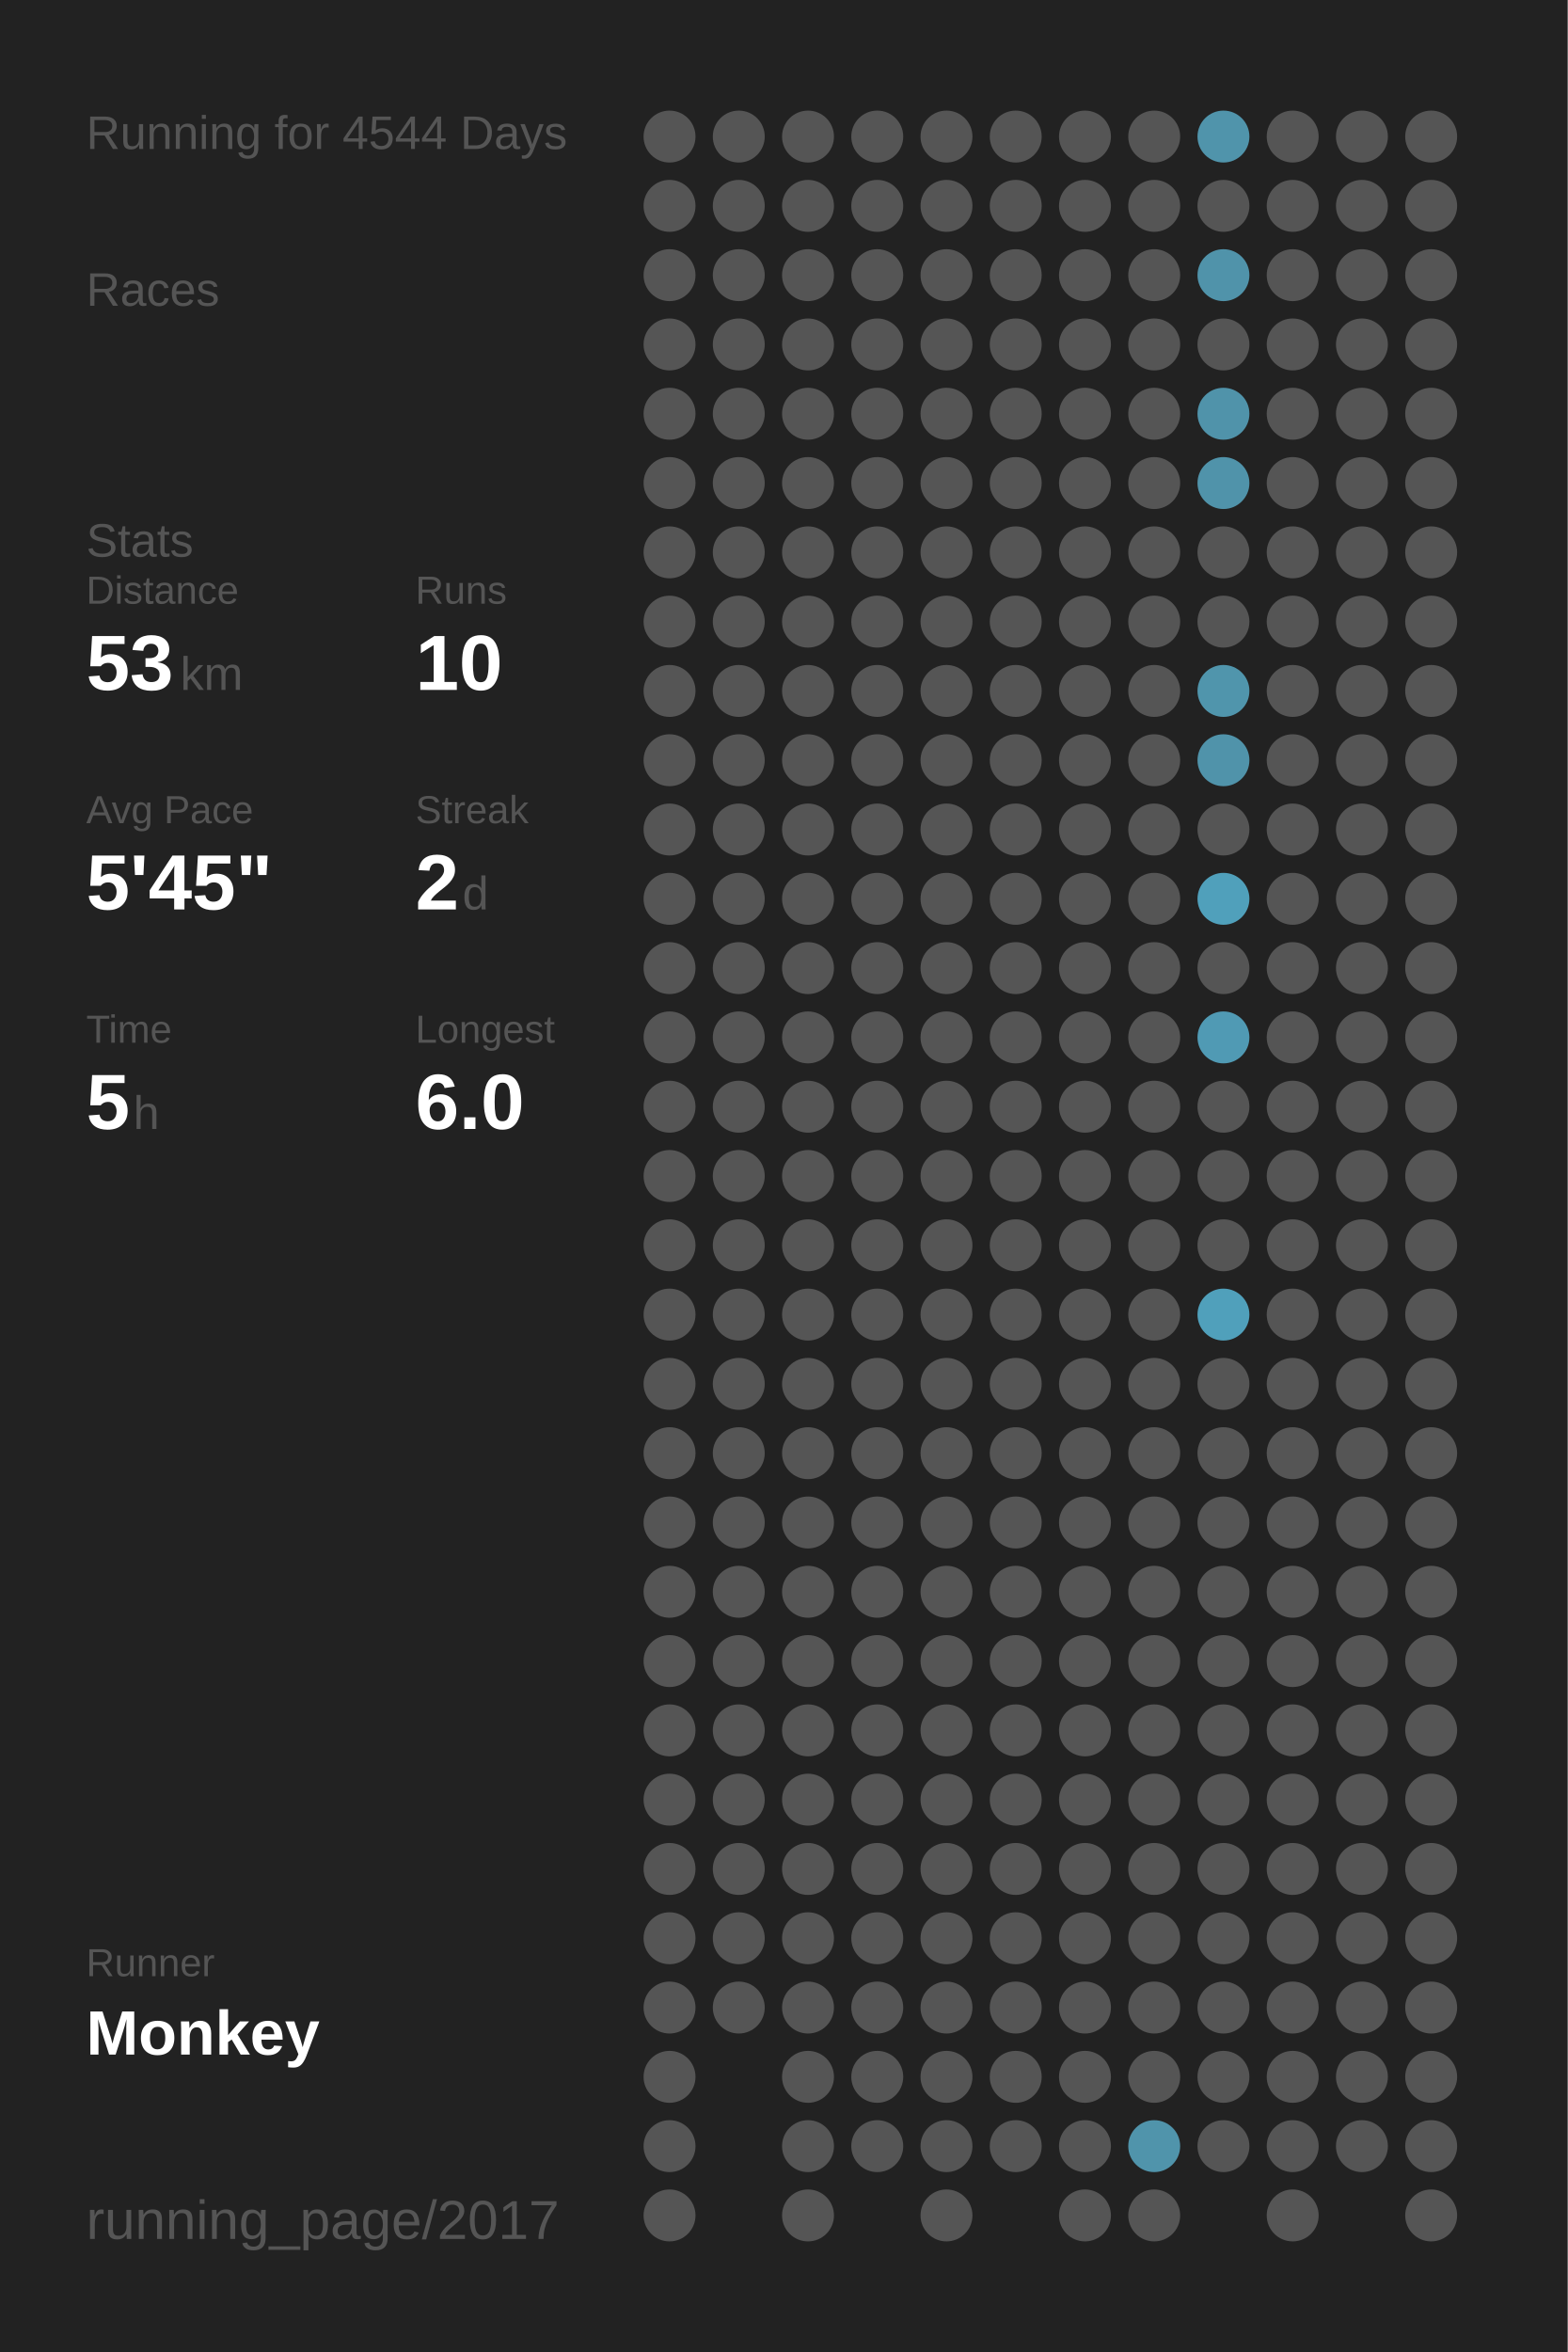
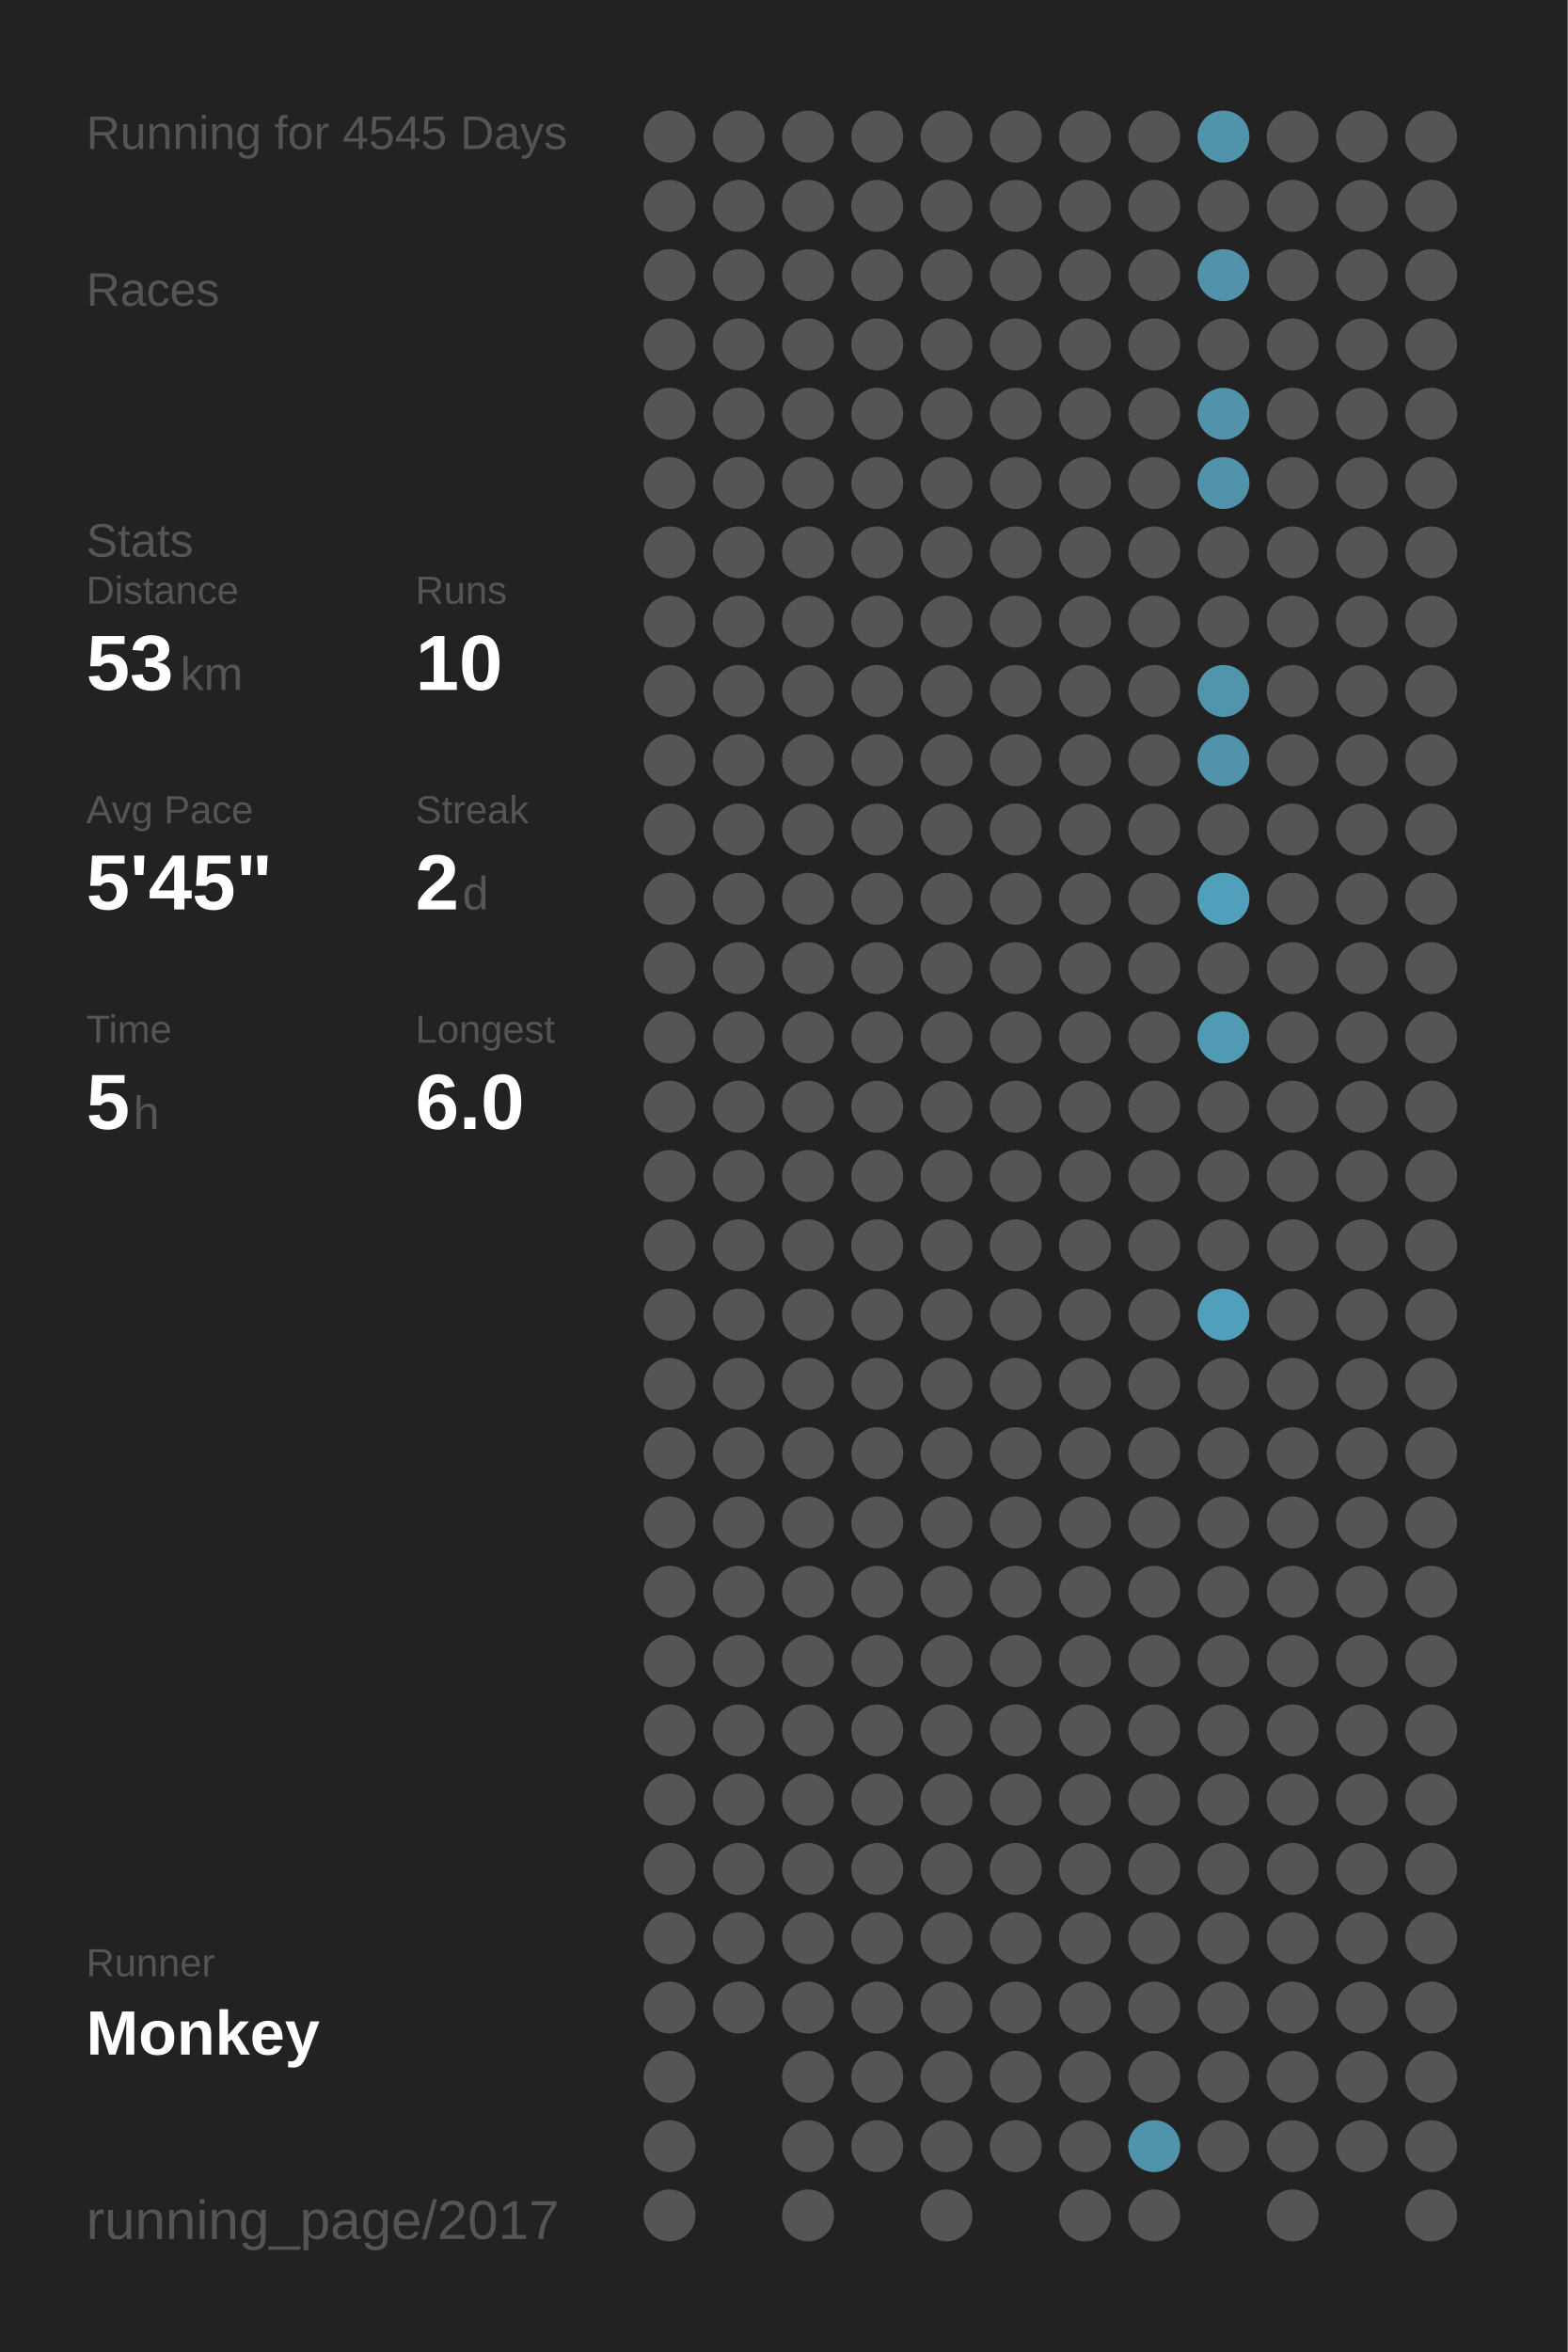
<svg xmlns="http://www.w3.org/2000/svg" baseProfile="full" height="300mm" version="1.1" viewBox="0,0,200,300" width="200mm">
  <defs />
  <rect fill="#222222" height="300" width="200" x="0" y="0" />
-   <text fill="#555555" style="font-size:6px; font-family:Arial;" x="11" y="19">Running for 4544 Days</text>
+   <text fill="#555555" style="font-size:6px; font-family:Arial;" x="11" y="19">Running for 4545 Days</text>
  <text fill="#555555" style="font-size:6px; font-family:Arial;" x="11" y="39">Races</text>
  <text fill="#555555" style="font-size:6px; font-family:Arial;" x="11" y="71">Stats</text>
  <text fill="#555555" style="font-size:5px; font-family:Arial;" x="11" y="77">Distance</text>
  <text fill="#FFFFFF" style="font-size:10px; font-family:Arial; font-weight:bold;" x="11" y="88">53</text>
  <text fill="#555555" style="font-size:6px; font-family:Arial;" x="23" y="88">km</text>
  <text fill="#555555" style="font-size:5px; font-family:Arial;" x="53" y="77">Runs</text>
  <text fill="#FFFFFF" style="font-size:10px; font-family:Arial; font-weight:bold;" x="53" y="88">10</text>
  <text fill="#555555" style="font-size:5px; font-family:Arial;" x="11" y="105">Avg Pace</text>
  <text fill="#FFFFFF" style="font-size:10px; font-family:Arial; font-weight:bold;" x="11" y="116">5'45"</text>
  <text fill="#555555" style="font-size:5px; font-family:Arial;" x="53" y="105">Streak</text>
  <text fill="#FFFFFF" style="font-size:10px; font-family:Arial; font-weight:bold;" x="53" y="116">2</text>
  <text fill="#555555" style="font-size:6px; font-family:Arial;" x="59" y="116">d</text>
  <text fill="#555555" style="font-size:5px; font-family:Arial;" x="11" y="133">Time</text>
  <text fill="#FFFFFF" style="font-size:10px; font-family:Arial; font-weight:bold;" x="11" y="144">5</text>
  <text fill="#555555" style="font-size:6px; font-family:Arial;" x="17" y="144">h</text>
  <text fill="#555555" style="font-size:5px; font-family:Arial;" x="53" y="133">Longest</text>
  <text fill="#FFFFFF" style="font-size:10px; font-family:Arial; font-weight:bold;" x="53" y="144">6.0</text>
  <text fill="#555555" style="font-size:5px; font-family:Arial;" x="11" y="252.065">Runner</text>
  <text fill="#FFFFFF" style="font-size:8px; font-family:Arial; font-weight:bold;" x="11" y="262.065">Monkey</text>
  <text fill="#555555" style="font-size:7px; font-family:Arial;" x="11" y="285.581">running_page/2017</text>
  <circle cx="85.417" cy="17.419" fill="#555555" r="3.312" />
  <circle cx="85.417" cy="26.258" fill="#555555" r="3.312" />
  <circle cx="85.417" cy="35.097" fill="#555555" r="3.312" />
  <circle cx="85.417" cy="43.935" fill="#555555" r="3.312" />
  <circle cx="85.417" cy="52.774" fill="#555555" r="3.312" />
  <circle cx="85.417" cy="61.613" fill="#555555" r="3.312" />
  <circle cx="85.417" cy="70.452" fill="#555555" r="3.312" />
  <circle cx="85.417" cy="79.29" fill="#555555" r="3.312" />
  <circle cx="85.417" cy="88.129" fill="#555555" r="3.312" />
  <circle cx="85.417" cy="96.968" fill="#555555" r="3.312" />
  <circle cx="85.417" cy="105.806" fill="#555555" r="3.312" />
  <circle cx="85.417" cy="114.645" fill="#555555" r="3.312" />
  <circle cx="85.417" cy="123.484" fill="#555555" r="3.312" />
  <circle cx="85.417" cy="132.323" fill="#555555" r="3.312" />
  <circle cx="85.417" cy="141.161" fill="#555555" r="3.312" />
  <circle cx="85.417" cy="150" fill="#555555" r="3.312" />
  <circle cx="85.417" cy="158.839" fill="#555555" r="3.312" />
  <circle cx="85.417" cy="167.677" fill="#555555" r="3.312" />
  <circle cx="85.417" cy="176.516" fill="#555555" r="3.312" />
  <circle cx="85.417" cy="185.355" fill="#555555" r="3.312" />
  <circle cx="85.417" cy="194.194" fill="#555555" r="3.312" />
  <circle cx="85.417" cy="203.032" fill="#555555" r="3.312" />
  <circle cx="85.417" cy="211.871" fill="#555555" r="3.312" />
  <circle cx="85.417" cy="220.71" fill="#555555" r="3.312" />
  <circle cx="85.417" cy="229.548" fill="#555555" r="3.312" />
  <circle cx="85.417" cy="238.387" fill="#555555" r="3.312" />
  <circle cx="85.417" cy="247.226" fill="#555555" r="3.312" />
  <circle cx="85.417" cy="256.065" fill="#555555" r="3.312" />
  <circle cx="85.417" cy="264.903" fill="#555555" r="3.312" />
  <circle cx="85.417" cy="273.742" fill="#555555" r="3.312" />
  <circle cx="85.417" cy="282.581" fill="#555555" r="3.312" />
  <circle cx="94.25" cy="17.419" fill="#555555" r="3.312" />
  <circle cx="94.25" cy="26.258" fill="#555555" r="3.312" />
  <circle cx="94.25" cy="35.097" fill="#555555" r="3.312" />
  <circle cx="94.25" cy="43.935" fill="#555555" r="3.312" />
  <circle cx="94.25" cy="52.774" fill="#555555" r="3.312" />
  <circle cx="94.25" cy="61.613" fill="#555555" r="3.312" />
  <circle cx="94.25" cy="70.452" fill="#555555" r="3.312" />
  <circle cx="94.25" cy="79.29" fill="#555555" r="3.312" />
  <circle cx="94.25" cy="88.129" fill="#555555" r="3.312" />
  <circle cx="94.25" cy="96.968" fill="#555555" r="3.312" />
  <circle cx="94.25" cy="105.806" fill="#555555" r="3.312" />
  <circle cx="94.25" cy="114.645" fill="#555555" r="3.312" />
  <circle cx="94.25" cy="123.484" fill="#555555" r="3.312" />
  <circle cx="94.25" cy="132.323" fill="#555555" r="3.312" />
  <circle cx="94.25" cy="141.161" fill="#555555" r="3.312" />
  <circle cx="94.25" cy="150" fill="#555555" r="3.312" />
  <circle cx="94.25" cy="158.839" fill="#555555" r="3.312" />
  <circle cx="94.25" cy="167.677" fill="#555555" r="3.312" />
  <circle cx="94.25" cy="176.516" fill="#555555" r="3.312" />
  <circle cx="94.25" cy="185.355" fill="#555555" r="3.312" />
  <circle cx="94.25" cy="194.194" fill="#555555" r="3.312" />
  <circle cx="94.25" cy="203.032" fill="#555555" r="3.312" />
  <circle cx="94.25" cy="211.871" fill="#555555" r="3.312" />
  <circle cx="94.25" cy="220.71" fill="#555555" r="3.312" />
  <circle cx="94.25" cy="229.548" fill="#555555" r="3.312" />
  <circle cx="94.25" cy="238.387" fill="#555555" r="3.312" />
  <circle cx="94.25" cy="247.226" fill="#555555" r="3.312" />
  <circle cx="94.25" cy="256.065" fill="#555555" r="3.312" />
  <circle cx="103.083" cy="17.419" fill="#555555" r="3.312" />
  <circle cx="103.083" cy="26.258" fill="#555555" r="3.312" />
  <circle cx="103.083" cy="35.097" fill="#555555" r="3.312" />
  <circle cx="103.083" cy="43.935" fill="#555555" r="3.312" />
  <circle cx="103.083" cy="52.774" fill="#555555" r="3.312" />
  <circle cx="103.083" cy="61.613" fill="#555555" r="3.312" />
  <circle cx="103.083" cy="70.452" fill="#555555" r="3.312" />
  <circle cx="103.083" cy="79.29" fill="#555555" r="3.312" />
  <circle cx="103.083" cy="88.129" fill="#555555" r="3.312" />
  <circle cx="103.083" cy="96.968" fill="#555555" r="3.312" />
  <circle cx="103.083" cy="105.806" fill="#555555" r="3.312" />
  <circle cx="103.083" cy="114.645" fill="#555555" r="3.312" />
  <circle cx="103.083" cy="123.484" fill="#555555" r="3.312" />
  <circle cx="103.083" cy="132.323" fill="#555555" r="3.312" />
  <circle cx="103.083" cy="141.161" fill="#555555" r="3.312" />
  <circle cx="103.083" cy="150" fill="#555555" r="3.312" />
  <circle cx="103.083" cy="158.839" fill="#555555" r="3.312" />
  <circle cx="103.083" cy="167.677" fill="#555555" r="3.312" />
  <circle cx="103.083" cy="176.516" fill="#555555" r="3.312" />
  <circle cx="103.083" cy="185.355" fill="#555555" r="3.312" />
  <circle cx="103.083" cy="194.194" fill="#555555" r="3.312" />
  <circle cx="103.083" cy="203.032" fill="#555555" r="3.312" />
  <circle cx="103.083" cy="211.871" fill="#555555" r="3.312" />
  <circle cx="103.083" cy="220.71" fill="#555555" r="3.312" />
  <circle cx="103.083" cy="229.548" fill="#555555" r="3.312" />
  <circle cx="103.083" cy="238.387" fill="#555555" r="3.312" />
  <circle cx="103.083" cy="247.226" fill="#555555" r="3.312" />
  <circle cx="103.083" cy="256.065" fill="#555555" r="3.312" />
  <circle cx="103.083" cy="264.903" fill="#555555" r="3.312" />
  <circle cx="103.083" cy="273.742" fill="#555555" r="3.312" />
  <circle cx="103.083" cy="282.581" fill="#555555" r="3.312" />
  <circle cx="111.917" cy="17.419" fill="#555555" r="3.312" />
  <circle cx="111.917" cy="26.258" fill="#555555" r="3.312" />
  <circle cx="111.917" cy="35.097" fill="#555555" r="3.312" />
  <circle cx="111.917" cy="43.935" fill="#555555" r="3.312" />
  <circle cx="111.917" cy="52.774" fill="#555555" r="3.312" />
  <circle cx="111.917" cy="61.613" fill="#555555" r="3.312" />
  <circle cx="111.917" cy="70.452" fill="#555555" r="3.312" />
  <circle cx="111.917" cy="79.29" fill="#555555" r="3.312" />
  <circle cx="111.917" cy="88.129" fill="#555555" r="3.312" />
  <circle cx="111.917" cy="96.968" fill="#555555" r="3.312" />
  <circle cx="111.917" cy="105.806" fill="#555555" r="3.312" />
  <circle cx="111.917" cy="114.645" fill="#555555" r="3.312" />
  <circle cx="111.917" cy="123.484" fill="#555555" r="3.312" />
  <circle cx="111.917" cy="132.323" fill="#555555" r="3.312" />
  <circle cx="111.917" cy="141.161" fill="#555555" r="3.312" />
  <circle cx="111.917" cy="150" fill="#555555" r="3.312" />
  <circle cx="111.917" cy="158.839" fill="#555555" r="3.312" />
  <circle cx="111.917" cy="167.677" fill="#555555" r="3.312" />
  <circle cx="111.917" cy="176.516" fill="#555555" r="3.312" />
  <circle cx="111.917" cy="185.355" fill="#555555" r="3.312" />
  <circle cx="111.917" cy="194.194" fill="#555555" r="3.312" />
  <circle cx="111.917" cy="203.032" fill="#555555" r="3.312" />
  <circle cx="111.917" cy="211.871" fill="#555555" r="3.312" />
  <circle cx="111.917" cy="220.71" fill="#555555" r="3.312" />
  <circle cx="111.917" cy="229.548" fill="#555555" r="3.312" />
  <circle cx="111.917" cy="238.387" fill="#555555" r="3.312" />
  <circle cx="111.917" cy="247.226" fill="#555555" r="3.312" />
  <circle cx="111.917" cy="256.065" fill="#555555" r="3.312" />
  <circle cx="111.917" cy="264.903" fill="#555555" r="3.312" />
  <circle cx="111.917" cy="273.742" fill="#555555" r="3.312" />
  <circle cx="120.75" cy="17.419" fill="#555555" r="3.312" />
  <circle cx="120.75" cy="26.258" fill="#555555" r="3.312" />
  <circle cx="120.75" cy="35.097" fill="#555555" r="3.312" />
  <circle cx="120.75" cy="43.935" fill="#555555" r="3.312" />
  <circle cx="120.75" cy="52.774" fill="#555555" r="3.312" />
  <circle cx="120.75" cy="61.613" fill="#555555" r="3.312" />
  <circle cx="120.75" cy="70.452" fill="#555555" r="3.312" />
  <circle cx="120.75" cy="79.29" fill="#555555" r="3.312" />
  <circle cx="120.75" cy="88.129" fill="#555555" r="3.312" />
  <circle cx="120.75" cy="96.968" fill="#555555" r="3.312" />
  <circle cx="120.75" cy="105.806" fill="#555555" r="3.312" />
  <circle cx="120.75" cy="114.645" fill="#555555" r="3.312" />
  <circle cx="120.75" cy="123.484" fill="#555555" r="3.312" />
  <circle cx="120.75" cy="132.323" fill="#555555" r="3.312" />
  <circle cx="120.75" cy="141.161" fill="#555555" r="3.312" />
  <circle cx="120.75" cy="150" fill="#555555" r="3.312" />
  <circle cx="120.75" cy="158.839" fill="#555555" r="3.312" />
  <circle cx="120.75" cy="167.677" fill="#555555" r="3.312" />
  <circle cx="120.75" cy="176.516" fill="#555555" r="3.312" />
  <circle cx="120.75" cy="185.355" fill="#555555" r="3.312" />
  <circle cx="120.75" cy="194.194" fill="#555555" r="3.312" />
  <circle cx="120.75" cy="203.032" fill="#555555" r="3.312" />
  <circle cx="120.75" cy="211.871" fill="#555555" r="3.312" />
  <circle cx="120.75" cy="220.71" fill="#555555" r="3.312" />
  <circle cx="120.75" cy="229.548" fill="#555555" r="3.312" />
  <circle cx="120.75" cy="238.387" fill="#555555" r="3.312" />
  <circle cx="120.75" cy="247.226" fill="#555555" r="3.312" />
  <circle cx="120.75" cy="256.065" fill="#555555" r="3.312" />
  <circle cx="120.75" cy="264.903" fill="#555555" r="3.312" />
  <circle cx="120.75" cy="273.742" fill="#555555" r="3.312" />
  <circle cx="120.75" cy="282.581" fill="#555555" r="3.312" />
  <circle cx="129.583" cy="17.419" fill="#555555" r="3.312" />
  <circle cx="129.583" cy="26.258" fill="#555555" r="3.312" />
  <circle cx="129.583" cy="35.097" fill="#555555" r="3.312" />
  <circle cx="129.583" cy="43.935" fill="#555555" r="3.312" />
  <circle cx="129.583" cy="52.774" fill="#555555" r="3.312" />
  <circle cx="129.583" cy="61.613" fill="#555555" r="3.312" />
  <circle cx="129.583" cy="70.452" fill="#555555" r="3.312" />
  <circle cx="129.583" cy="79.29" fill="#555555" r="3.312" />
  <circle cx="129.583" cy="88.129" fill="#555555" r="3.312" />
  <circle cx="129.583" cy="96.968" fill="#555555" r="3.312" />
  <circle cx="129.583" cy="105.806" fill="#555555" r="3.312" />
  <circle cx="129.583" cy="114.645" fill="#555555" r="3.312" />
  <circle cx="129.583" cy="123.484" fill="#555555" r="3.312" />
  <circle cx="129.583" cy="132.323" fill="#555555" r="3.312" />
  <circle cx="129.583" cy="141.161" fill="#555555" r="3.312" />
  <circle cx="129.583" cy="150" fill="#555555" r="3.312" />
  <circle cx="129.583" cy="158.839" fill="#555555" r="3.312" />
  <circle cx="129.583" cy="167.677" fill="#555555" r="3.312" />
  <circle cx="129.583" cy="176.516" fill="#555555" r="3.312" />
  <circle cx="129.583" cy="185.355" fill="#555555" r="3.312" />
  <circle cx="129.583" cy="194.194" fill="#555555" r="3.312" />
  <circle cx="129.583" cy="203.032" fill="#555555" r="3.312" />
  <circle cx="129.583" cy="211.871" fill="#555555" r="3.312" />
  <circle cx="129.583" cy="220.71" fill="#555555" r="3.312" />
  <circle cx="129.583" cy="229.548" fill="#555555" r="3.312" />
  <circle cx="129.583" cy="238.387" fill="#555555" r="3.312" />
  <circle cx="129.583" cy="247.226" fill="#555555" r="3.312" />
  <circle cx="129.583" cy="256.065" fill="#555555" r="3.312" />
  <circle cx="129.583" cy="264.903" fill="#555555" r="3.312" />
  <circle cx="129.583" cy="273.742" fill="#555555" r="3.312" />
  <circle cx="138.417" cy="17.419" fill="#555555" r="3.312" />
  <circle cx="138.417" cy="26.258" fill="#555555" r="3.312" />
  <circle cx="138.417" cy="35.097" fill="#555555" r="3.312" />
  <circle cx="138.417" cy="43.935" fill="#555555" r="3.312" />
  <circle cx="138.417" cy="52.774" fill="#555555" r="3.312" />
  <circle cx="138.417" cy="61.613" fill="#555555" r="3.312" />
  <circle cx="138.417" cy="70.452" fill="#555555" r="3.312" />
  <circle cx="138.417" cy="79.29" fill="#555555" r="3.312" />
  <circle cx="138.417" cy="88.129" fill="#555555" r="3.312" />
  <circle cx="138.417" cy="96.968" fill="#555555" r="3.312" />
  <circle cx="138.417" cy="105.806" fill="#555555" r="3.312" />
  <circle cx="138.417" cy="114.645" fill="#555555" r="3.312" />
  <circle cx="138.417" cy="123.484" fill="#555555" r="3.312" />
  <circle cx="138.417" cy="132.323" fill="#555555" r="3.312" />
  <circle cx="138.417" cy="141.161" fill="#555555" r="3.312" />
  <circle cx="138.417" cy="150" fill="#555555" r="3.312" />
  <circle cx="138.417" cy="158.839" fill="#555555" r="3.312" />
  <circle cx="138.417" cy="167.677" fill="#555555" r="3.312" />
  <circle cx="138.417" cy="176.516" fill="#555555" r="3.312" />
  <circle cx="138.417" cy="185.355" fill="#555555" r="3.312" />
  <circle cx="138.417" cy="194.194" fill="#555555" r="3.312" />
  <circle cx="138.417" cy="203.032" fill="#555555" r="3.312" />
  <circle cx="138.417" cy="211.871" fill="#555555" r="3.312" />
  <circle cx="138.417" cy="220.71" fill="#555555" r="3.312" />
  <circle cx="138.417" cy="229.548" fill="#555555" r="3.312" />
  <circle cx="138.417" cy="238.387" fill="#555555" r="3.312" />
  <circle cx="138.417" cy="247.226" fill="#555555" r="3.312" />
  <circle cx="138.417" cy="256.065" fill="#555555" r="3.312" />
  <circle cx="138.417" cy="264.903" fill="#555555" r="3.312" />
  <circle cx="138.417" cy="273.742" fill="#555555" r="3.312" />
  <circle cx="138.417" cy="282.581" fill="#555555" r="3.312" />
  <circle cx="147.25" cy="17.419" fill="#555555" r="3.312" />
  <circle cx="147.25" cy="26.258" fill="#555555" r="3.312" />
  <circle cx="147.25" cy="35.097" fill="#555555" r="3.312" />
  <circle cx="147.25" cy="43.935" fill="#555555" r="3.312" />
  <circle cx="147.25" cy="52.774" fill="#555555" r="3.312" />
  <circle cx="147.25" cy="61.613" fill="#555555" r="3.312" />
  <circle cx="147.25" cy="70.452" fill="#555555" r="3.312" />
  <circle cx="147.25" cy="79.29" fill="#555555" r="3.312" />
  <circle cx="147.25" cy="88.129" fill="#555555" r="3.312" />
  <circle cx="147.25" cy="96.968" fill="#555555" r="3.312" />
  <circle cx="147.25" cy="105.806" fill="#555555" r="3.312" />
  <circle cx="147.25" cy="114.645" fill="#555555" r="3.312" />
  <circle cx="147.25" cy="123.484" fill="#555555" r="3.312" />
  <circle cx="147.25" cy="132.323" fill="#555555" r="3.312" />
  <circle cx="147.25" cy="141.161" fill="#555555" r="3.312" />
  <circle cx="147.25" cy="150" fill="#555555" r="3.312" />
  <circle cx="147.25" cy="158.839" fill="#555555" r="3.312" />
  <circle cx="147.25" cy="167.677" fill="#555555" r="3.312" />
  <circle cx="147.25" cy="176.516" fill="#555555" r="3.312" />
  <circle cx="147.25" cy="185.355" fill="#555555" r="3.312" />
  <circle cx="147.25" cy="194.194" fill="#555555" r="3.312" />
  <circle cx="147.25" cy="203.032" fill="#555555" r="3.312" />
  <circle cx="147.25" cy="211.871" fill="#555555" r="3.312" />
  <circle cx="147.25" cy="220.71" fill="#555555" r="3.312" />
  <circle cx="147.25" cy="229.548" fill="#555555" r="3.312" />
  <circle cx="147.25" cy="238.387" fill="#555555" r="3.312" />
  <circle cx="147.25" cy="247.226" fill="#555555" r="3.312" />
  <circle cx="147.25" cy="256.065" fill="#555555" r="3.312" />
  <circle cx="147.25" cy="264.903" fill="#555555" r="3.312" />
  <circle cx="147.25" cy="273.742" fill="#5094ab" r="3.312" />
  <circle cx="147.25" cy="282.581" fill="#555555" r="3.312" />
  <circle cx="156.083" cy="17.419" fill="#5094ab" r="3.312" />
  <circle cx="156.083" cy="26.258" fill="#555555" r="3.312" />
  <circle cx="156.083" cy="35.097" fill="#5093aa" r="3.312" />
  <circle cx="156.083" cy="43.935" fill="#555555" r="3.312" />
  <circle cx="156.083" cy="52.774" fill="#5093aa" r="3.312" />
  <circle cx="156.083" cy="61.613" fill="#5093aa" r="3.312" />
  <circle cx="156.083" cy="70.452" fill="#555555" r="3.312" />
  <circle cx="156.083" cy="79.29" fill="#555555" r="3.312" />
  <circle cx="156.083" cy="88.129" fill="#5095ac" r="3.312" />
  <circle cx="156.083" cy="96.968" fill="#5093aa" r="3.312" />
  <circle cx="156.083" cy="105.806" fill="#555555" r="3.312" />
  <circle cx="156.083" cy="114.645" fill="#50a0bb" r="3.312" />
  <circle cx="156.083" cy="123.484" fill="#555555" r="3.312" />
  <circle cx="156.083" cy="132.323" fill="#509ab4" r="3.312" />
  <circle cx="156.083" cy="141.161" fill="#555555" r="3.312" />
  <circle cx="156.083" cy="150" fill="#555555" r="3.312" />
  <circle cx="156.083" cy="158.839" fill="#555555" r="3.312" />
  <circle cx="156.083" cy="167.677" fill="#50a0bb" r="3.312" />
  <circle cx="156.083" cy="176.516" fill="#555555" r="3.312" />
  <circle cx="156.083" cy="185.355" fill="#555555" r="3.312" />
  <circle cx="156.083" cy="194.194" fill="#555555" r="3.312" />
  <circle cx="156.083" cy="203.032" fill="#555555" r="3.312" />
  <circle cx="156.083" cy="211.871" fill="#555555" r="3.312" />
  <circle cx="156.083" cy="220.71" fill="#555555" r="3.312" />
  <circle cx="156.083" cy="229.548" fill="#555555" r="3.312" />
  <circle cx="156.083" cy="238.387" fill="#555555" r="3.312" />
  <circle cx="156.083" cy="247.226" fill="#555555" r="3.312" />
  <circle cx="156.083" cy="256.065" fill="#555555" r="3.312" />
  <circle cx="156.083" cy="264.903" fill="#555555" r="3.312" />
  <circle cx="156.083" cy="273.742" fill="#555555" r="3.312" />
  <circle cx="164.917" cy="17.419" fill="#555555" r="3.312" />
  <circle cx="164.917" cy="26.258" fill="#555555" r="3.312" />
  <circle cx="164.917" cy="35.097" fill="#555555" r="3.312" />
  <circle cx="164.917" cy="43.935" fill="#555555" r="3.312" />
  <circle cx="164.917" cy="52.774" fill="#555555" r="3.312" />
  <circle cx="164.917" cy="61.613" fill="#555555" r="3.312" />
  <circle cx="164.917" cy="70.452" fill="#555555" r="3.312" />
  <circle cx="164.917" cy="79.29" fill="#555555" r="3.312" />
  <circle cx="164.917" cy="88.129" fill="#555555" r="3.312" />
  <circle cx="164.917" cy="96.968" fill="#555555" r="3.312" />
  <circle cx="164.917" cy="105.806" fill="#555555" r="3.312" />
  <circle cx="164.917" cy="114.645" fill="#555555" r="3.312" />
  <circle cx="164.917" cy="123.484" fill="#555555" r="3.312" />
  <circle cx="164.917" cy="132.323" fill="#555555" r="3.312" />
  <circle cx="164.917" cy="141.161" fill="#555555" r="3.312" />
  <circle cx="164.917" cy="150" fill="#555555" r="3.312" />
  <circle cx="164.917" cy="158.839" fill="#555555" r="3.312" />
  <circle cx="164.917" cy="167.677" fill="#555555" r="3.312" />
  <circle cx="164.917" cy="176.516" fill="#555555" r="3.312" />
  <circle cx="164.917" cy="185.355" fill="#555555" r="3.312" />
  <circle cx="164.917" cy="194.194" fill="#555555" r="3.312" />
  <circle cx="164.917" cy="203.032" fill="#555555" r="3.312" />
  <circle cx="164.917" cy="211.871" fill="#555555" r="3.312" />
  <circle cx="164.917" cy="220.71" fill="#555555" r="3.312" />
  <circle cx="164.917" cy="229.548" fill="#555555" r="3.312" />
  <circle cx="164.917" cy="238.387" fill="#555555" r="3.312" />
  <circle cx="164.917" cy="247.226" fill="#555555" r="3.312" />
  <circle cx="164.917" cy="256.065" fill="#555555" r="3.312" />
  <circle cx="164.917" cy="264.903" fill="#555555" r="3.312" />
  <circle cx="164.917" cy="273.742" fill="#555555" r="3.312" />
  <circle cx="164.917" cy="282.581" fill="#555555" r="3.312" />
  <circle cx="173.75" cy="17.419" fill="#555555" r="3.312" />
  <circle cx="173.75" cy="26.258" fill="#555555" r="3.312" />
  <circle cx="173.75" cy="35.097" fill="#555555" r="3.312" />
  <circle cx="173.75" cy="43.935" fill="#555555" r="3.312" />
  <circle cx="173.75" cy="52.774" fill="#555555" r="3.312" />
  <circle cx="173.75" cy="61.613" fill="#555555" r="3.312" />
  <circle cx="173.75" cy="70.452" fill="#555555" r="3.312" />
  <circle cx="173.75" cy="79.29" fill="#555555" r="3.312" />
  <circle cx="173.75" cy="88.129" fill="#555555" r="3.312" />
  <circle cx="173.75" cy="96.968" fill="#555555" r="3.312" />
  <circle cx="173.75" cy="105.806" fill="#555555" r="3.312" />
  <circle cx="173.75" cy="114.645" fill="#555555" r="3.312" />
  <circle cx="173.75" cy="123.484" fill="#555555" r="3.312" />
  <circle cx="173.75" cy="132.323" fill="#555555" r="3.312" />
  <circle cx="173.75" cy="141.161" fill="#555555" r="3.312" />
  <circle cx="173.75" cy="150" fill="#555555" r="3.312" />
  <circle cx="173.75" cy="158.839" fill="#555555" r="3.312" />
  <circle cx="173.75" cy="167.677" fill="#555555" r="3.312" />
  <circle cx="173.75" cy="176.516" fill="#555555" r="3.312" />
  <circle cx="173.75" cy="185.355" fill="#555555" r="3.312" />
  <circle cx="173.75" cy="194.194" fill="#555555" r="3.312" />
  <circle cx="173.75" cy="203.032" fill="#555555" r="3.312" />
  <circle cx="173.75" cy="211.871" fill="#555555" r="3.312" />
  <circle cx="173.75" cy="220.71" fill="#555555" r="3.312" />
  <circle cx="173.75" cy="229.548" fill="#555555" r="3.312" />
  <circle cx="173.75" cy="238.387" fill="#555555" r="3.312" />
  <circle cx="173.75" cy="247.226" fill="#555555" r="3.312" />
  <circle cx="173.75" cy="256.065" fill="#555555" r="3.312" />
  <circle cx="173.75" cy="264.903" fill="#555555" r="3.312" />
  <circle cx="173.75" cy="273.742" fill="#555555" r="3.312" />
  <circle cx="182.583" cy="17.419" fill="#555555" r="3.312" />
  <circle cx="182.583" cy="26.258" fill="#555555" r="3.312" />
  <circle cx="182.583" cy="35.097" fill="#555555" r="3.312" />
  <circle cx="182.583" cy="43.935" fill="#555555" r="3.312" />
  <circle cx="182.583" cy="52.774" fill="#555555" r="3.312" />
  <circle cx="182.583" cy="61.613" fill="#555555" r="3.312" />
  <circle cx="182.583" cy="70.452" fill="#555555" r="3.312" />
  <circle cx="182.583" cy="79.29" fill="#555555" r="3.312" />
  <circle cx="182.583" cy="88.129" fill="#555555" r="3.312" />
  <circle cx="182.583" cy="96.968" fill="#555555" r="3.312" />
  <circle cx="182.583" cy="105.806" fill="#555555" r="3.312" />
  <circle cx="182.583" cy="114.645" fill="#555555" r="3.312" />
  <circle cx="182.583" cy="123.484" fill="#555555" r="3.312" />
  <circle cx="182.583" cy="132.323" fill="#555555" r="3.312" />
  <circle cx="182.583" cy="141.161" fill="#555555" r="3.312" />
  <circle cx="182.583" cy="150" fill="#555555" r="3.312" />
  <circle cx="182.583" cy="158.839" fill="#555555" r="3.312" />
  <circle cx="182.583" cy="167.677" fill="#555555" r="3.312" />
  <circle cx="182.583" cy="176.516" fill="#555555" r="3.312" />
  <circle cx="182.583" cy="185.355" fill="#555555" r="3.312" />
  <circle cx="182.583" cy="194.194" fill="#555555" r="3.312" />
  <circle cx="182.583" cy="203.032" fill="#555555" r="3.312" />
  <circle cx="182.583" cy="211.871" fill="#555555" r="3.312" />
  <circle cx="182.583" cy="220.71" fill="#555555" r="3.312" />
  <circle cx="182.583" cy="229.548" fill="#555555" r="3.312" />
  <circle cx="182.583" cy="238.387" fill="#555555" r="3.312" />
  <circle cx="182.583" cy="247.226" fill="#555555" r="3.312" />
  <circle cx="182.583" cy="256.065" fill="#555555" r="3.312" />
  <circle cx="182.583" cy="264.903" fill="#555555" r="3.312" />
  <circle cx="182.583" cy="273.742" fill="#555555" r="3.312" />
  <circle cx="182.583" cy="282.581" fill="#555555" r="3.312" />
</svg>
